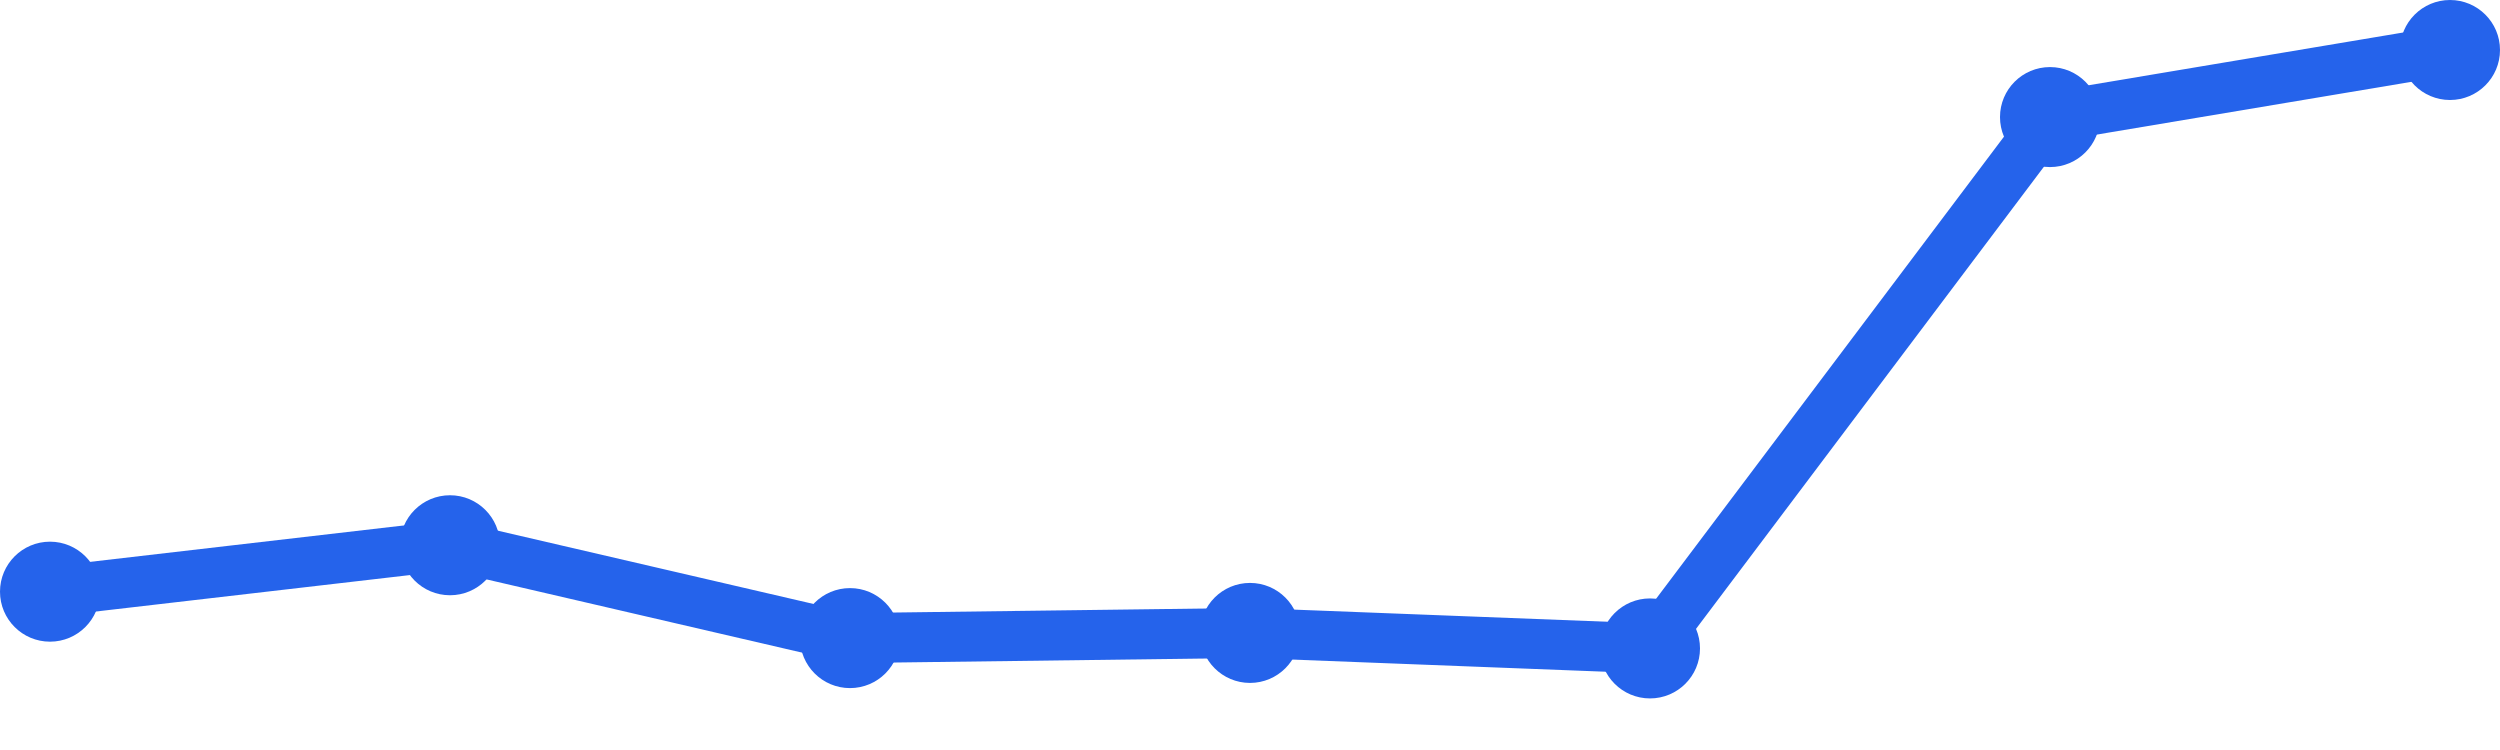
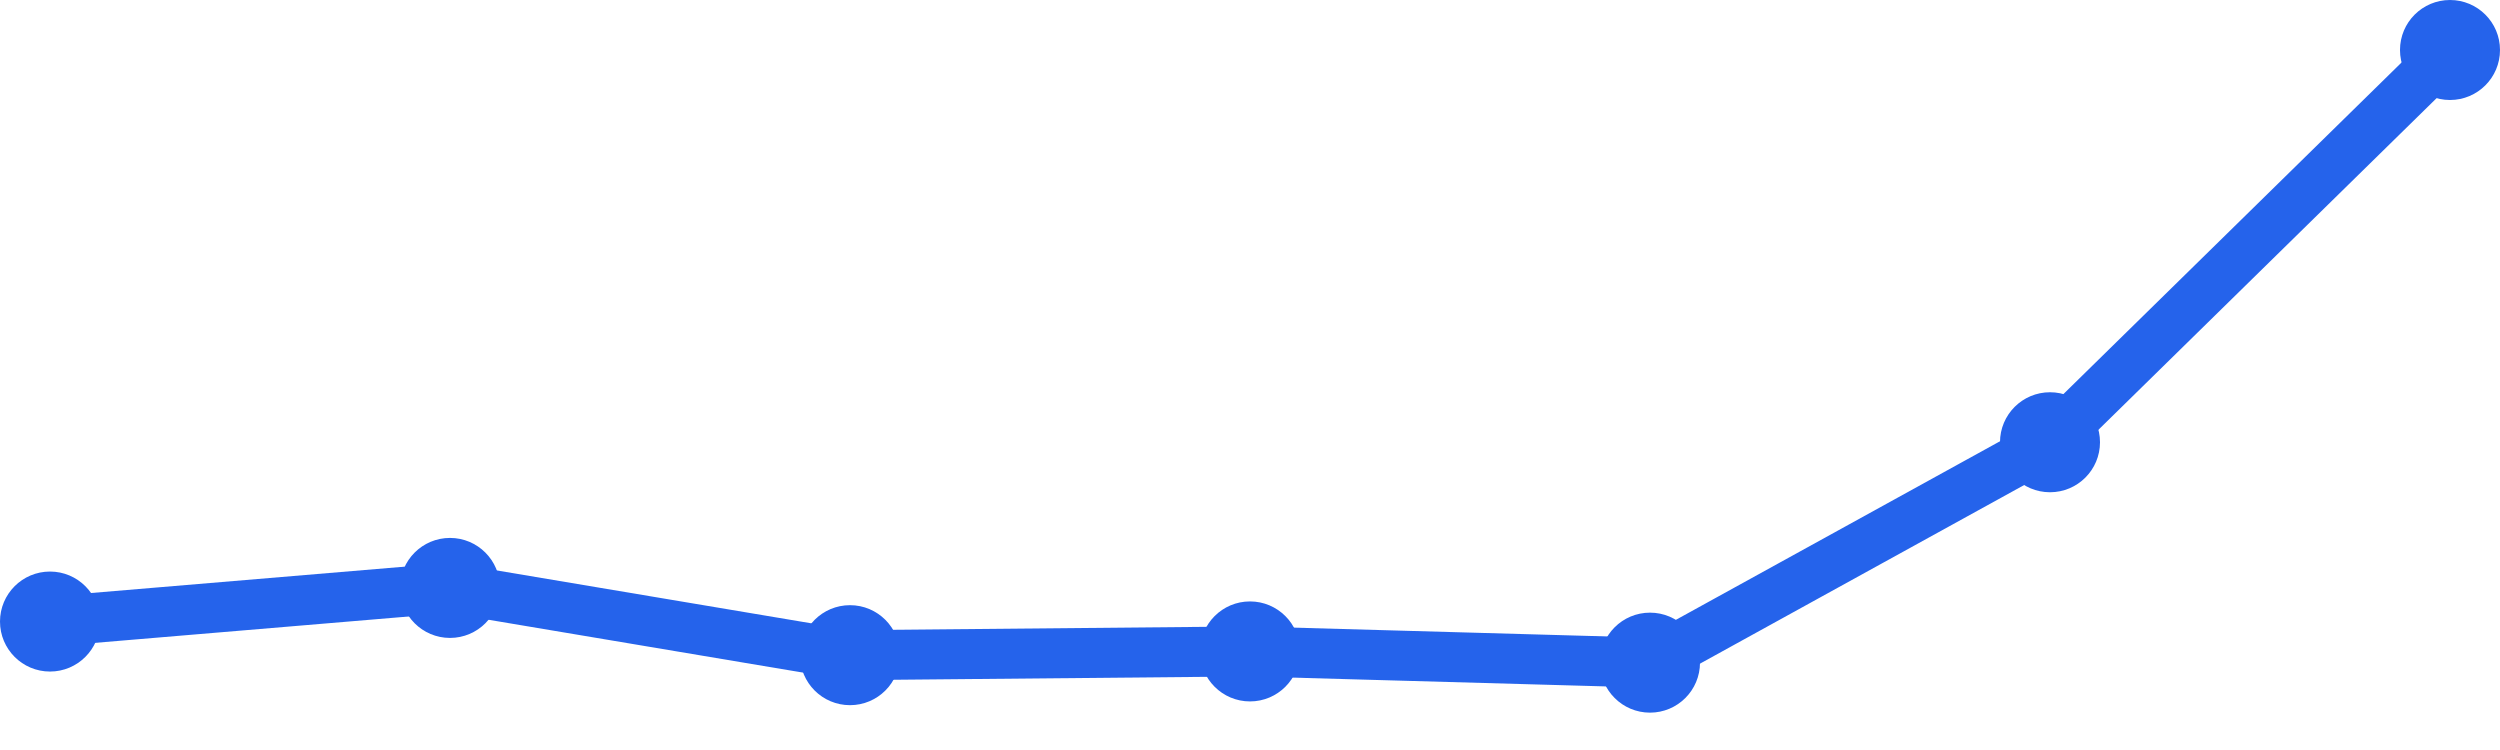
<svg xmlns="http://www.w3.org/2000/svg" width="100" height="30" viewBox="0 0 100 30">
-   <path d="M 2,23.667 L 18,21.81 L 34,25.524 L 50,25.317 L 66,25.937 L 82,4.683 L 98,2" fill="none" stroke="#2563eb" stroke-width="2" stroke-linecap="round" stroke-linejoin="round" />
-   <circle cx="2" cy="23.667" r="2" fill="#2563eb" />
-   <circle cx="18" cy="21.81" r="2" fill="#2563eb" />
-   <circle cx="34" cy="25.524" r="2" fill="#2563eb" />
-   <circle cx="50" cy="25.317" r="2" fill="#2563eb" />
-   <circle cx="66" cy="25.937" r="2" fill="#2563eb" />
-   <circle cx="82" cy="4.683" r="2" fill="#2563eb" />
+   <path d="M 2,24.862 L 18,23.517 L 34,26.207 L 50,26.057 L 66,26.506 L 82,17.69 L 98,2" fill="none" stroke="#2563eb" stroke-width="2" stroke-linecap="round" stroke-linejoin="round" />
+   <circle cx="2" cy="24.862" r="2" fill="#2563eb" />
+   <circle cx="18" cy="23.517" r="2" fill="#2563eb" />
+   <circle cx="34" cy="26.207" r="2" fill="#2563eb" />
+   <circle cx="50" cy="26.057" r="2" fill="#2563eb" />
+   <circle cx="66" cy="26.506" r="2" fill="#2563eb" />
+   <circle cx="82" cy="17.69" r="2" fill="#2563eb" />
  <circle cx="98" cy="2" r="2" fill="#2563eb" />
</svg>
